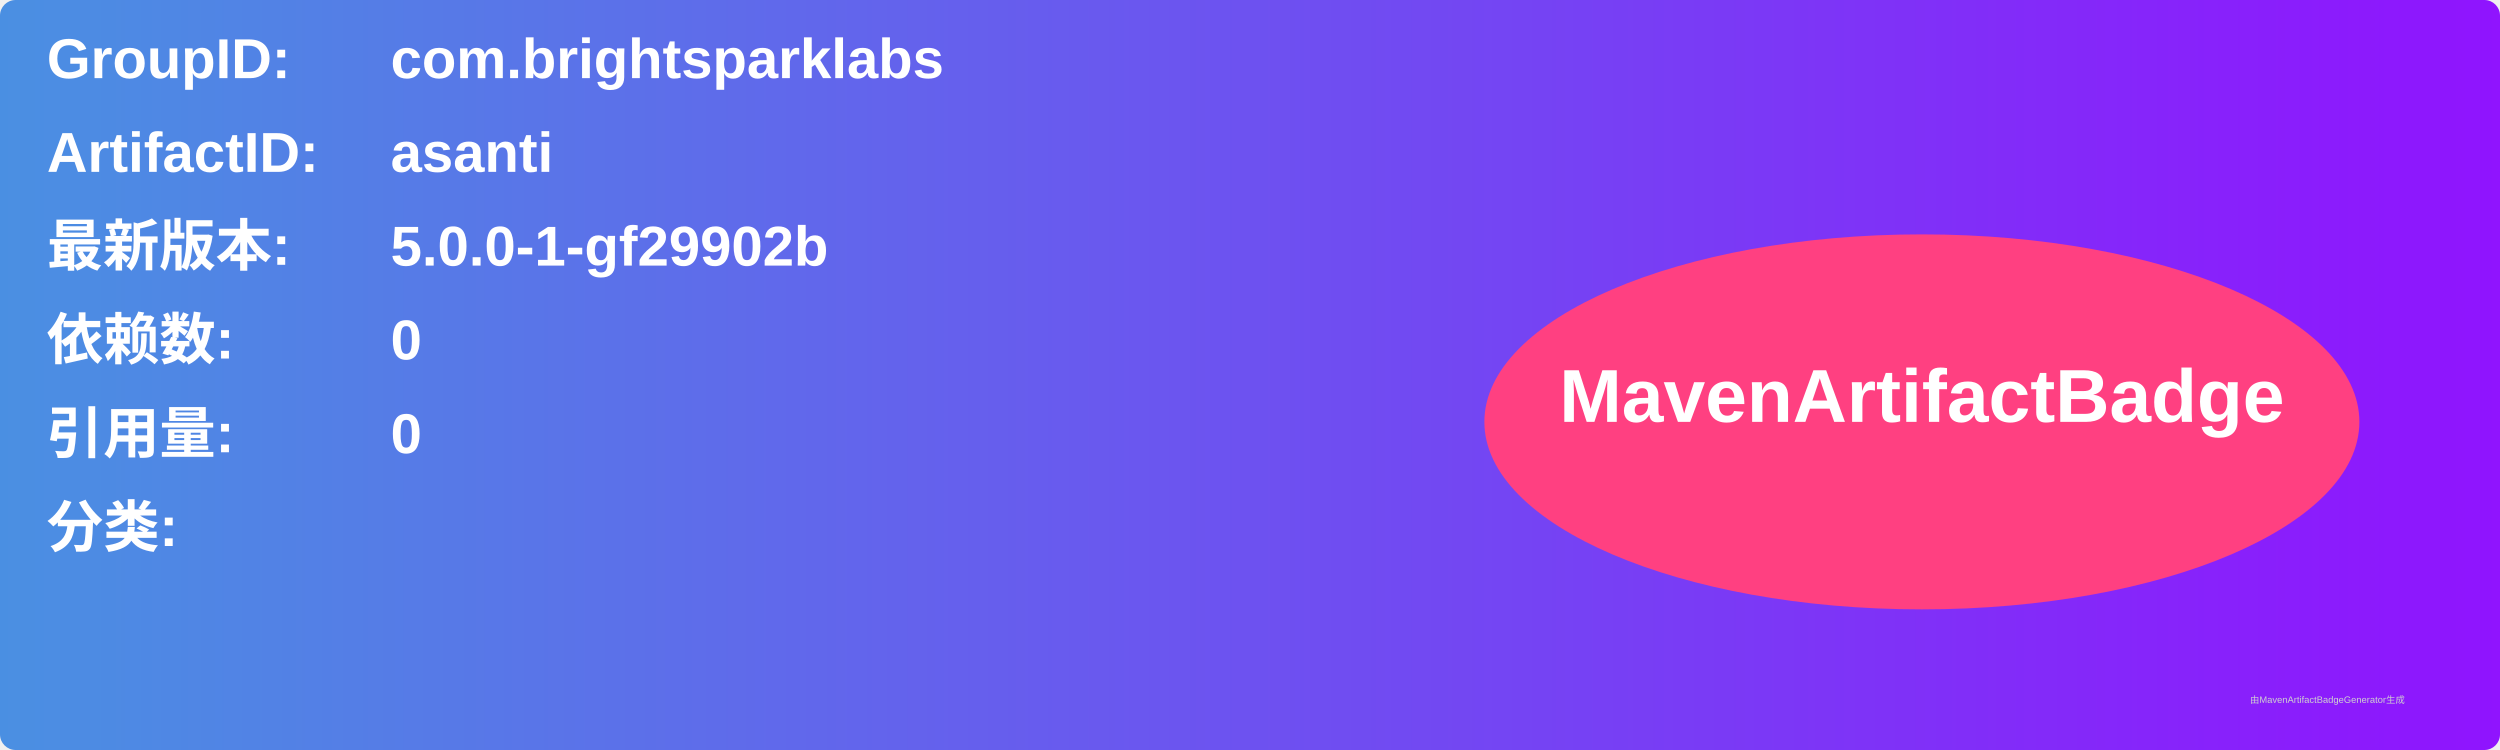
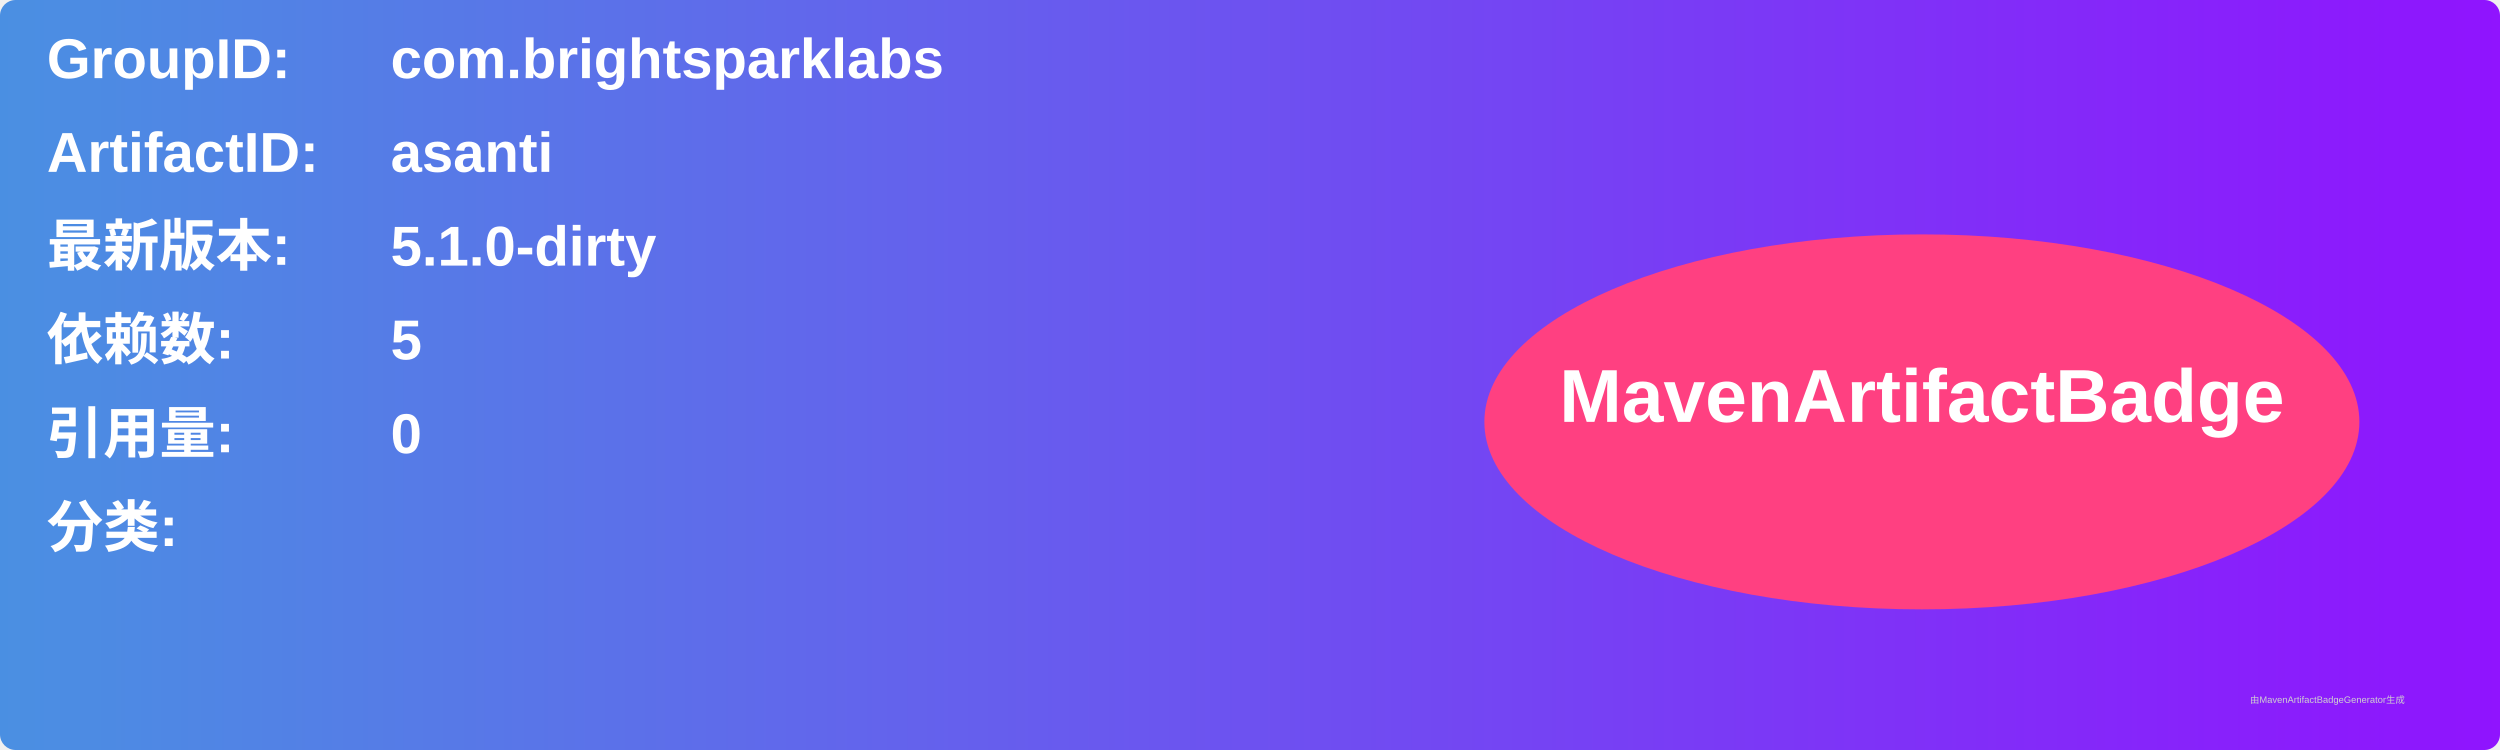
<svg xmlns="http://www.w3.org/2000/svg" width="800" height="240" viewBox="0 0 800 240">
  <linearGradient id="grad" x1="0%" y1="0%" x2="100%" y2="0%">
    <stop offset="0%" stop-color="#4a90e2" />
    <stop offset="100%" stop-color="#9013fe" />
  </linearGradient>
  <rect width="100%" height="100%" rx="5" ry="5" fill="url(#grad)" />
  <g transform="translate(15, 15)">
    <text x="0" y="10" font-family="Arial" font-size="18" fill="white" font-weight="bold" width="260">GroupID:</text>
    <text x="110" y="10" font-family="Arial" font-size="18" fill="white" font-weight="bold" width="460">com.brightsparklabs</text>
    <text x="0" y="40" font-family="Arial" font-size="18" fill="white" font-weight="bold" width="260">ArtifactID:</text>
    <text x="110" y="40" font-family="Arial" font-size="18" fill="white" font-weight="bold" width="460">asanti</text>
    <text x="0" y="70" font-family="Arial" font-size="18" fill="white" font-weight="bold">最新版本:</text>
    <text x="110" y="70" font-family="Arial" font-size="18" fill="white" font-weight="bold">
-       <tspan font-weight="bold">5.0.0-1-gf29902b</tspan>
+       <tspan font-weight="bold">5.1.0-dirty</tspan>
    </text>
    <text x="0" y="100" font-family="Arial" font-size="18" fill="white" font-weight="bold">依赖数: </text>
    <text x="110" y="100" font-family="Arial" font-size="18" fill="white">
-       <tspan font-weight="bold">0</tspan>
+       <tspan font-weight="bold">5</tspan>
    </text>
    <text x="0" y="130" font-family="Arial" font-size="18" fill="white" font-weight="bold">引用量: </text>
    <text x="110" y="130" font-family="Arial" font-size="18" fill="white">
      <tspan font-weight="bold">0</tspan>
    </text>
    <text x="0" y="160" font-family="Arial" font-size="18" fill="white" font-weight="bold">分类:</text>
    <text x="10" y="190" font-family="Arial" font-size="10" fill="white">
      <tspan font-weight="bold" />
    </text>
    <ellipse cx="600" cy="120" rx="140" ry="60" fill="#ff4081" />
    <text x="600" y="120" text-anchor="middle" font-family="Arial" font-size="24" fill="white" font-weight="bold">MavenArtifactBadge</text>
  </g>
  <text x="720" y="225" font-family="Arial" font-size="3" fill="#d0d0d0">由MavenArtifactBadgeGenerator生成</text>
</svg>
